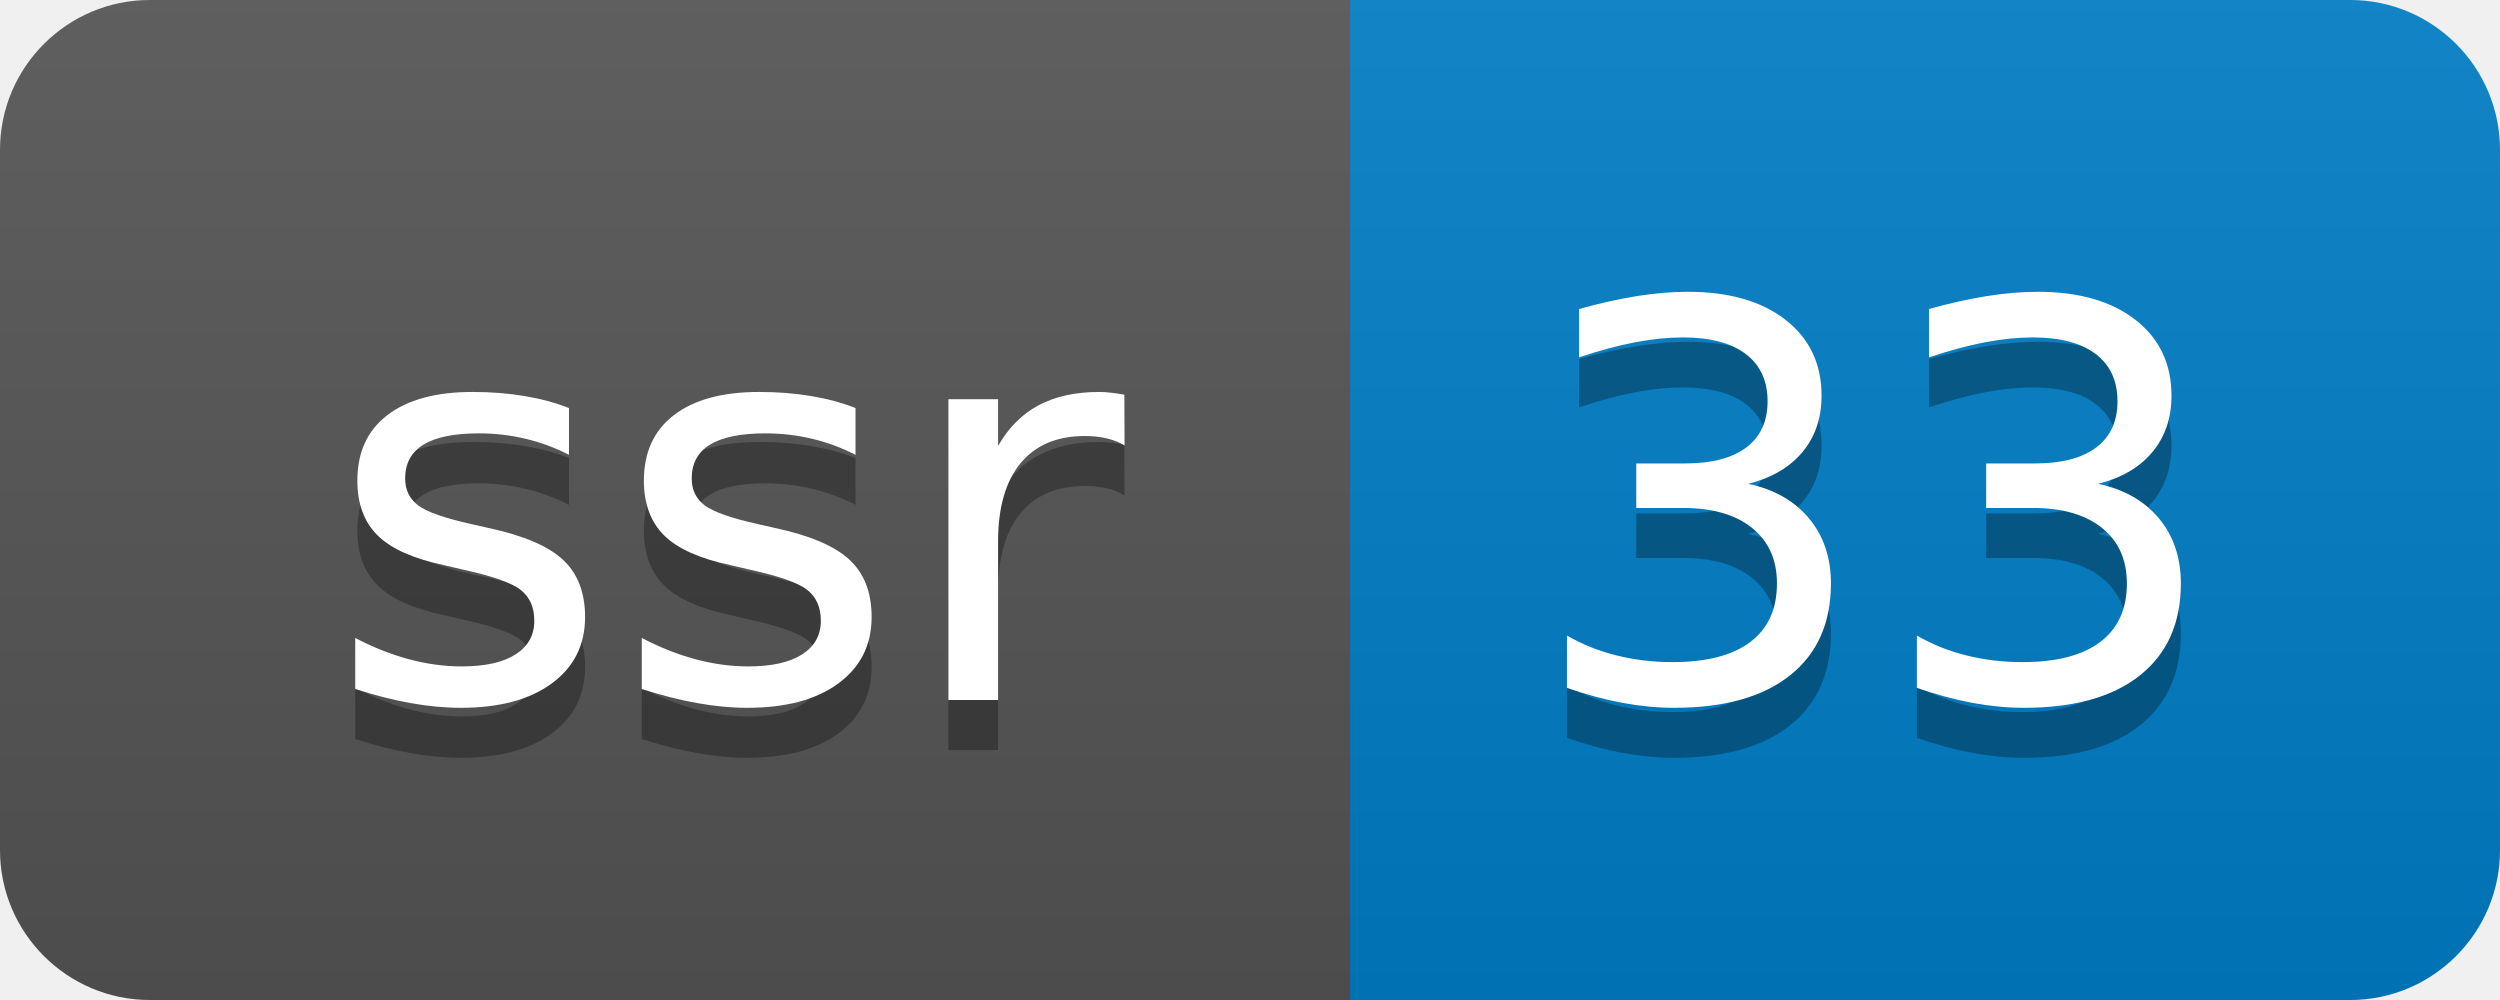
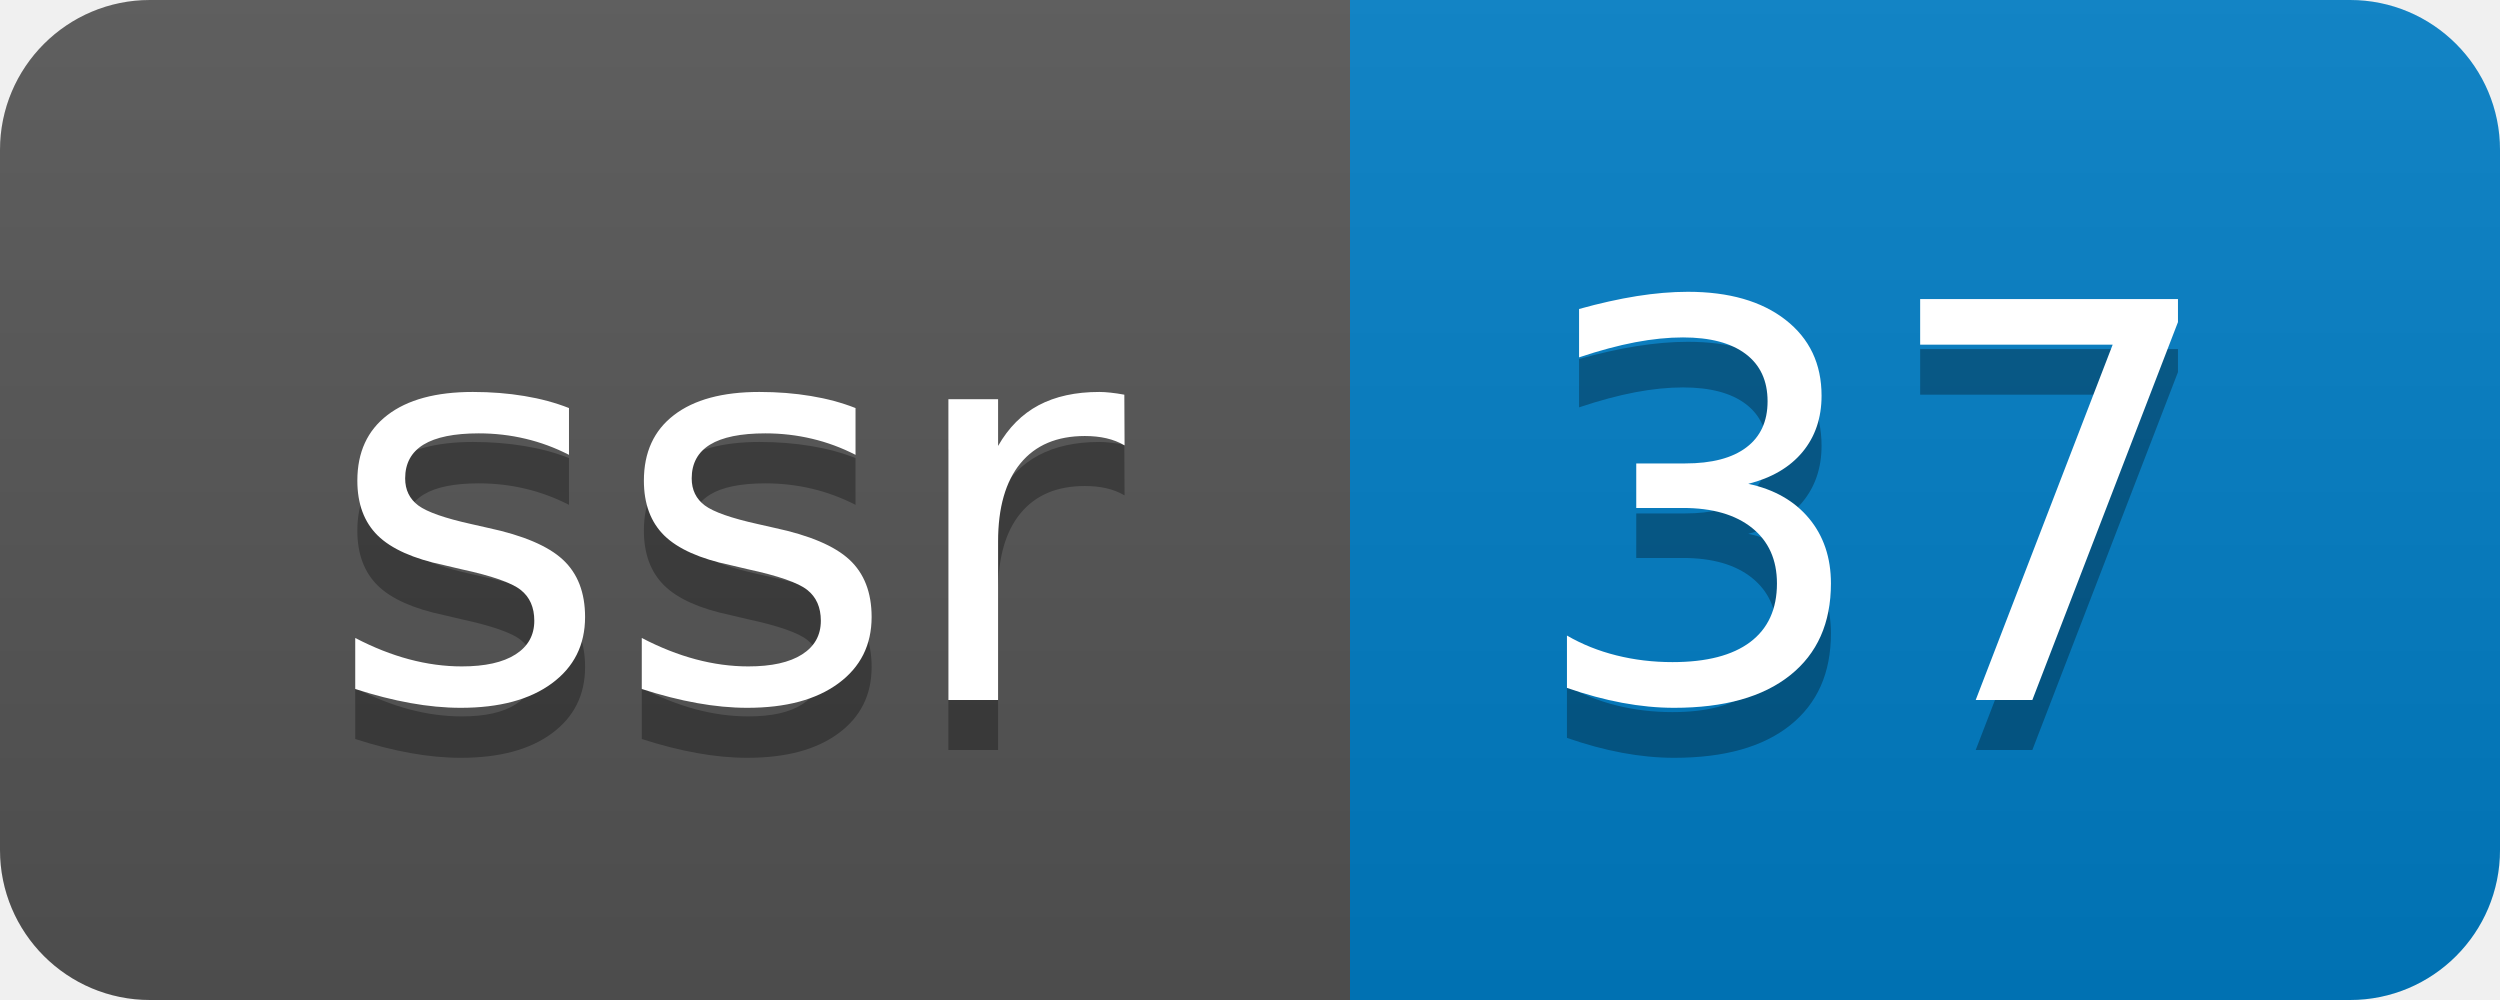
- <svg xmlns="http://www.w3.org/2000/svg" width="50" height="20" role="img" aria-label="ssr: 33">
+ <svg xmlns="http://www.w3.org/2000/svg" width="50" height="20" role="img" aria-label="ssr: 37">
  <linearGradient id="s" x2="0" y2="100%">
    <stop offset="0" stop-color="#bbb" stop-opacity=".1" />
    <stop offset="1" stop-opacity=".1" />
  </linearGradient>
  <clipPath id="r">
    <rect width="50" height="20" rx="3" fill="#fff" />
  </clipPath>
  <g clip-path="url(#r)">
    <rect width="27" height="20" fill="#555" />
    <rect x="27" width="23" height="20" fill="#007ec6" />
    <rect width="50" height="20" fill="url(#s)" />
  </g>
  <g fill="#fff" text-anchor="middle" font-family="Verdana,Geneva,DejaVu Sans,sans-serif" text-rendering="geometricPrecision" font-size="110">
    <text aria-hidden="true" x="145" y="150" fill="#010101" fill-opacity=".3" transform="scale(.1)" textLength="170">ssr</text>
    <text x="145" y="140" transform="scale(.1)" fill="#fff" textLength="170">ssr</text>
-     <text aria-hidden="true" x="375" y="150" fill="#010101" fill-opacity=".3" transform="scale(.1)" textLength="130">33</text>
-     <text x="375" y="140" transform="scale(.1)" fill="#fff" textLength="130">33</text>
+     <text aria-hidden="true" x="375" y="150" fill="#010101" fill-opacity=".3" transform="scale(.1)" textLength="130">37</text>
+     <text x="375" y="140" transform="scale(.1)" fill="#fff" textLength="130">37</text>
  </g>
</svg>
